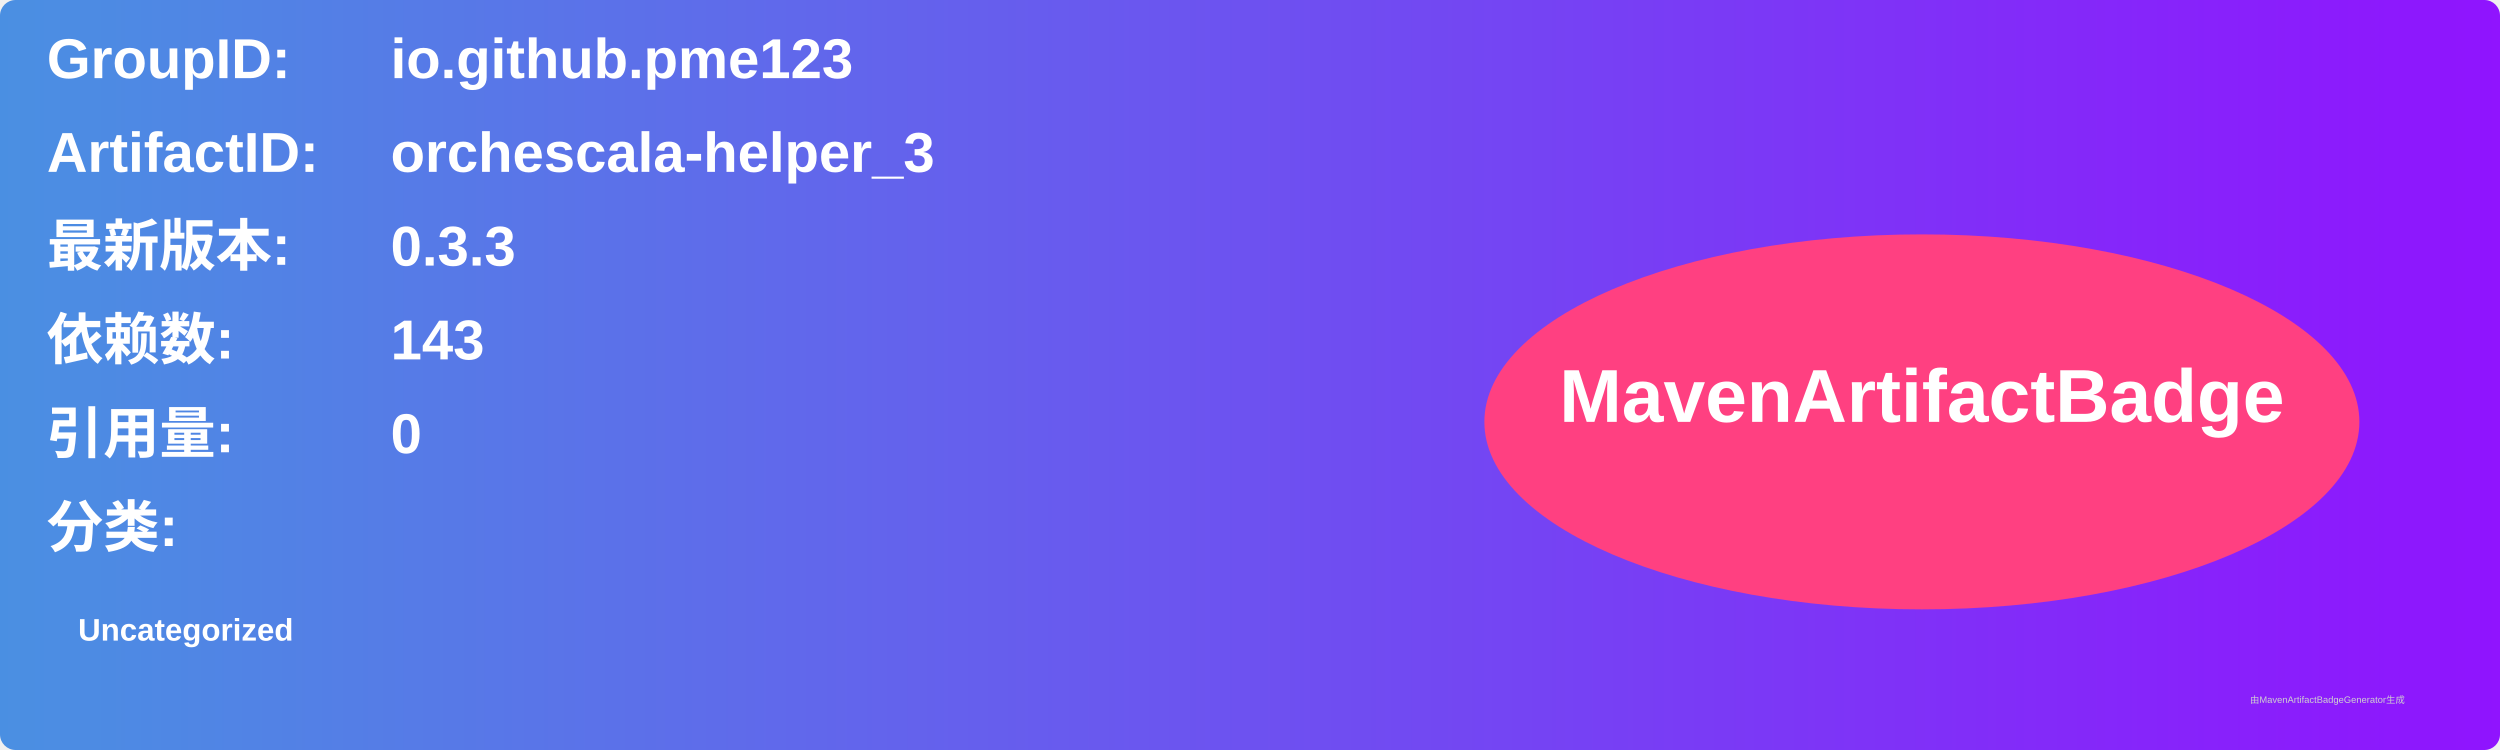
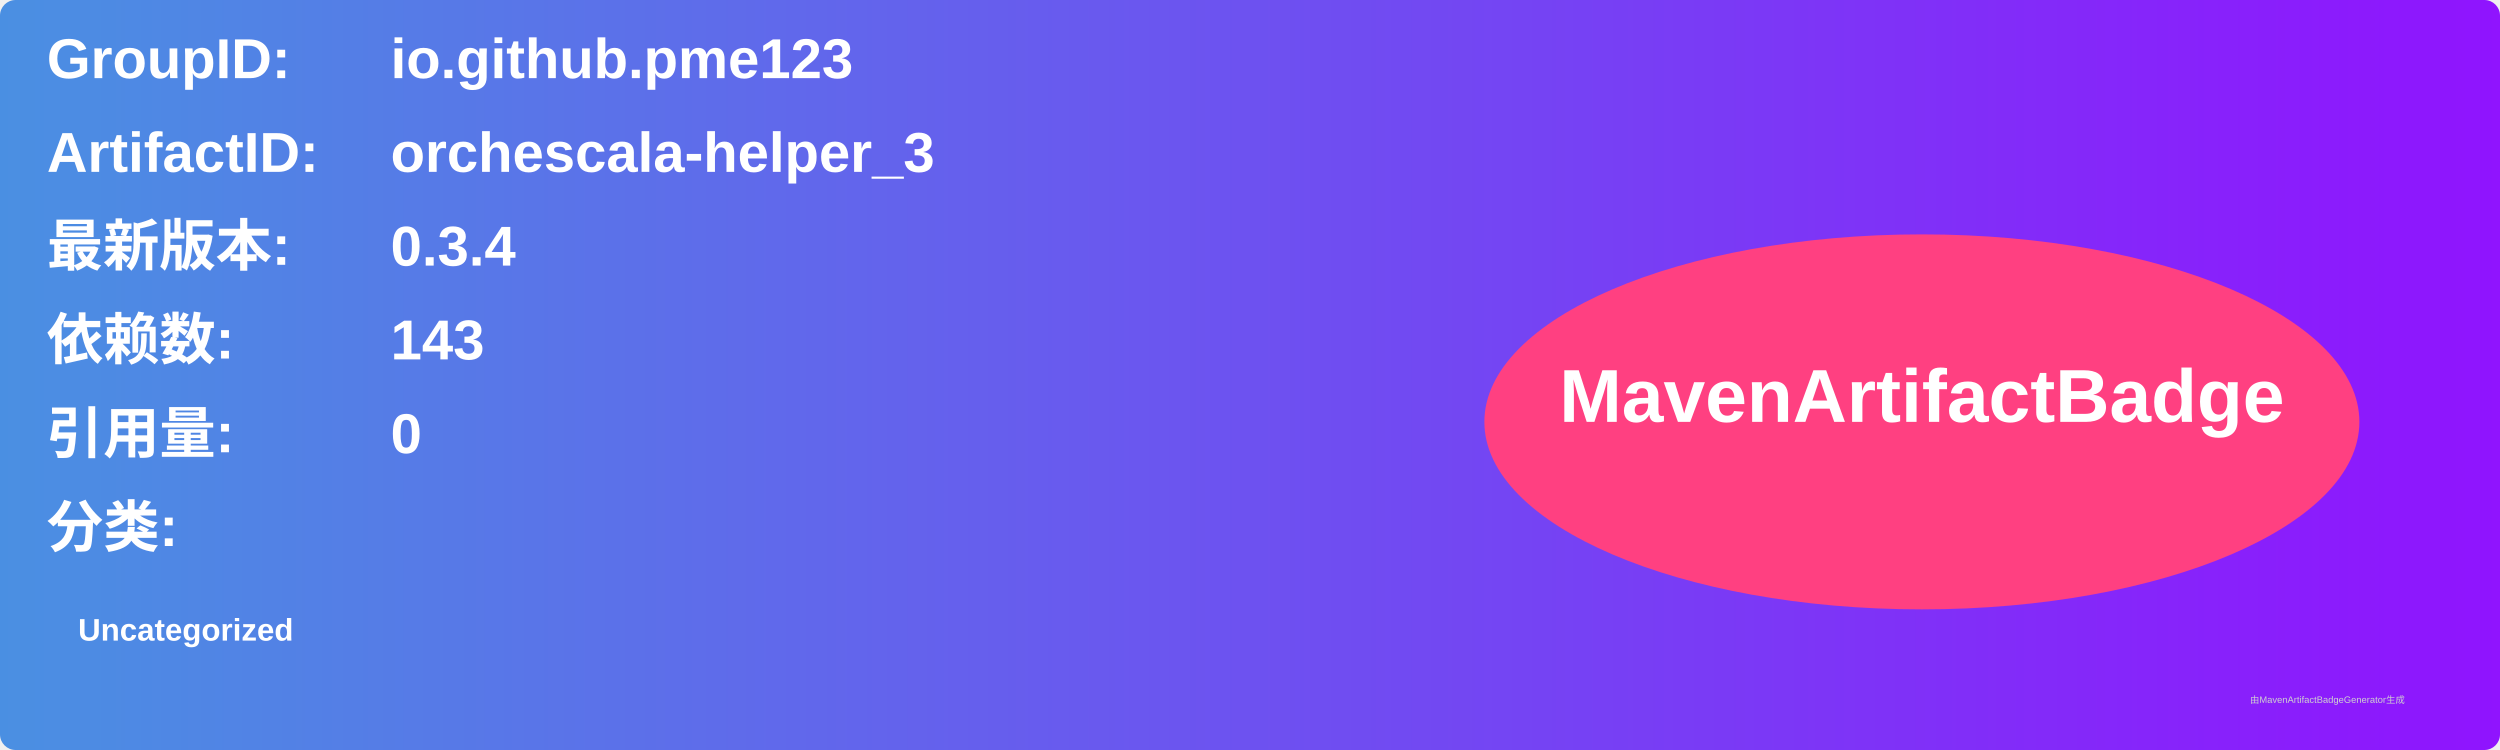
<svg xmlns="http://www.w3.org/2000/svg" width="800" height="240" viewBox="0 0 800 240">
  <linearGradient id="grad" x1="0%" y1="0%" x2="100%" y2="0%">
    <stop offset="0%" stop-color="#4a90e2" />
    <stop offset="100%" stop-color="#9013fe" />
  </linearGradient>
  <rect width="100%" height="100%" rx="5" ry="5" fill="url(#grad)" />
  <g transform="translate(15, 15)">
    <text x="0" y="10" font-family="Arial" font-size="18" fill="white" font-weight="bold" width="260">GroupID:</text>
    <text x="110" y="10" font-family="Arial" font-size="18" fill="white" font-weight="bold" width="460">io.github.pme123</text>
    <text x="0" y="40" font-family="Arial" font-size="18" fill="white" font-weight="bold" width="260">ArtifactID:</text>
    <text x="110" y="40" font-family="Arial" font-size="18" fill="white" font-weight="bold" width="460">orchescala-helper_3</text>
    <text x="0" y="70" font-family="Arial" font-size="18" fill="white" font-weight="bold">最新版本:</text>
    <text x="110" y="70" font-family="Arial" font-size="18" fill="white" font-weight="bold">
-       <tspan font-weight="bold">0.3.3</tspan>
+       <tspan font-weight="bold">0.3.4</tspan>
    </text>
    <text x="0" y="100" font-family="Arial" font-size="18" fill="white" font-weight="bold">依赖数: </text>
    <text x="110" y="100" font-family="Arial" font-size="18" fill="white">
      <tspan font-weight="bold">143</tspan>
    </text>
    <text x="0" y="130" font-family="Arial" font-size="18" fill="white" font-weight="bold">引用量: </text>
    <text x="110" y="130" font-family="Arial" font-size="18" fill="white">
      <tspan font-weight="bold">0</tspan>
    </text>
    <text x="0" y="160" font-family="Arial" font-size="18" fill="white" font-weight="bold">分类:</text>
    <text x="10" y="190" font-family="Arial" font-size="10" fill="white">
      <tspan font-weight="bold">Uncategorized</tspan>
    </text>
    <ellipse cx="600" cy="120" rx="140" ry="60" fill="#ff4081" />
    <text x="600" y="120" text-anchor="middle" font-family="Arial" font-size="24" fill="white" font-weight="bold">MavenArtifactBadge</text>
  </g>
  <text x="720" y="225" font-family="Arial" font-size="3" fill="#d0d0d0">由MavenArtifactBadgeGenerator生成</text>
</svg>
